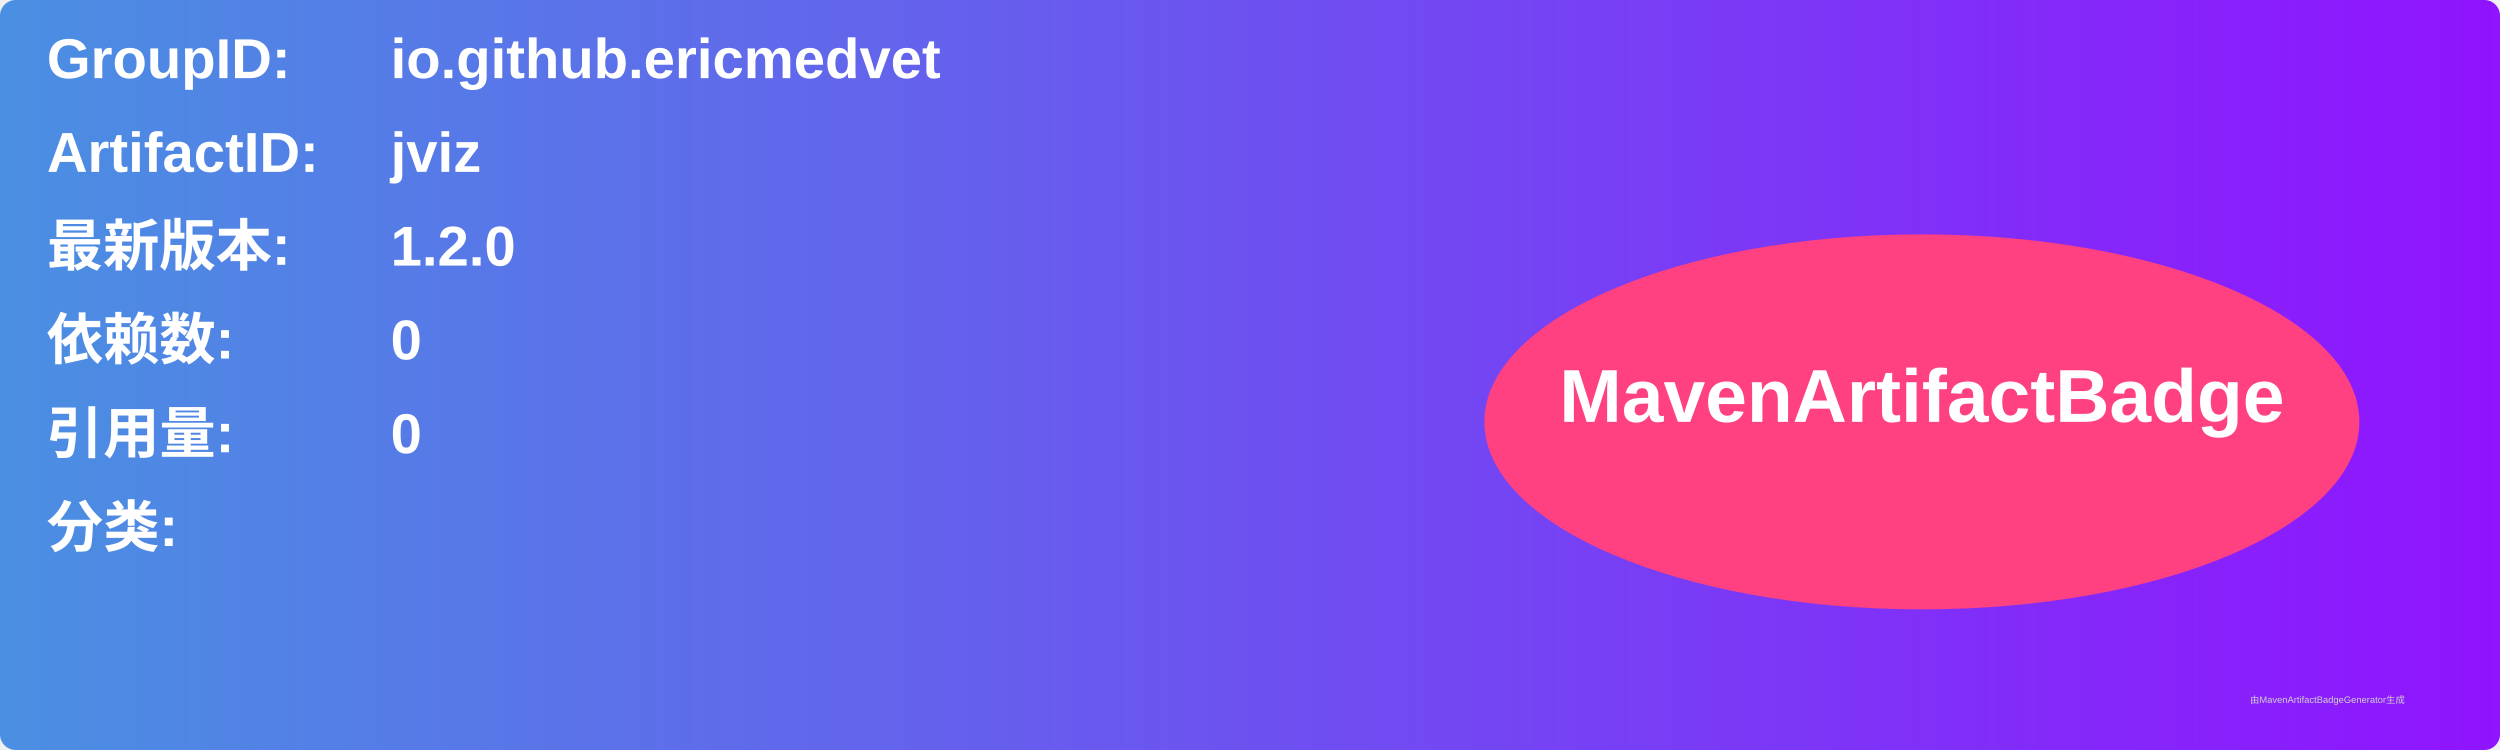
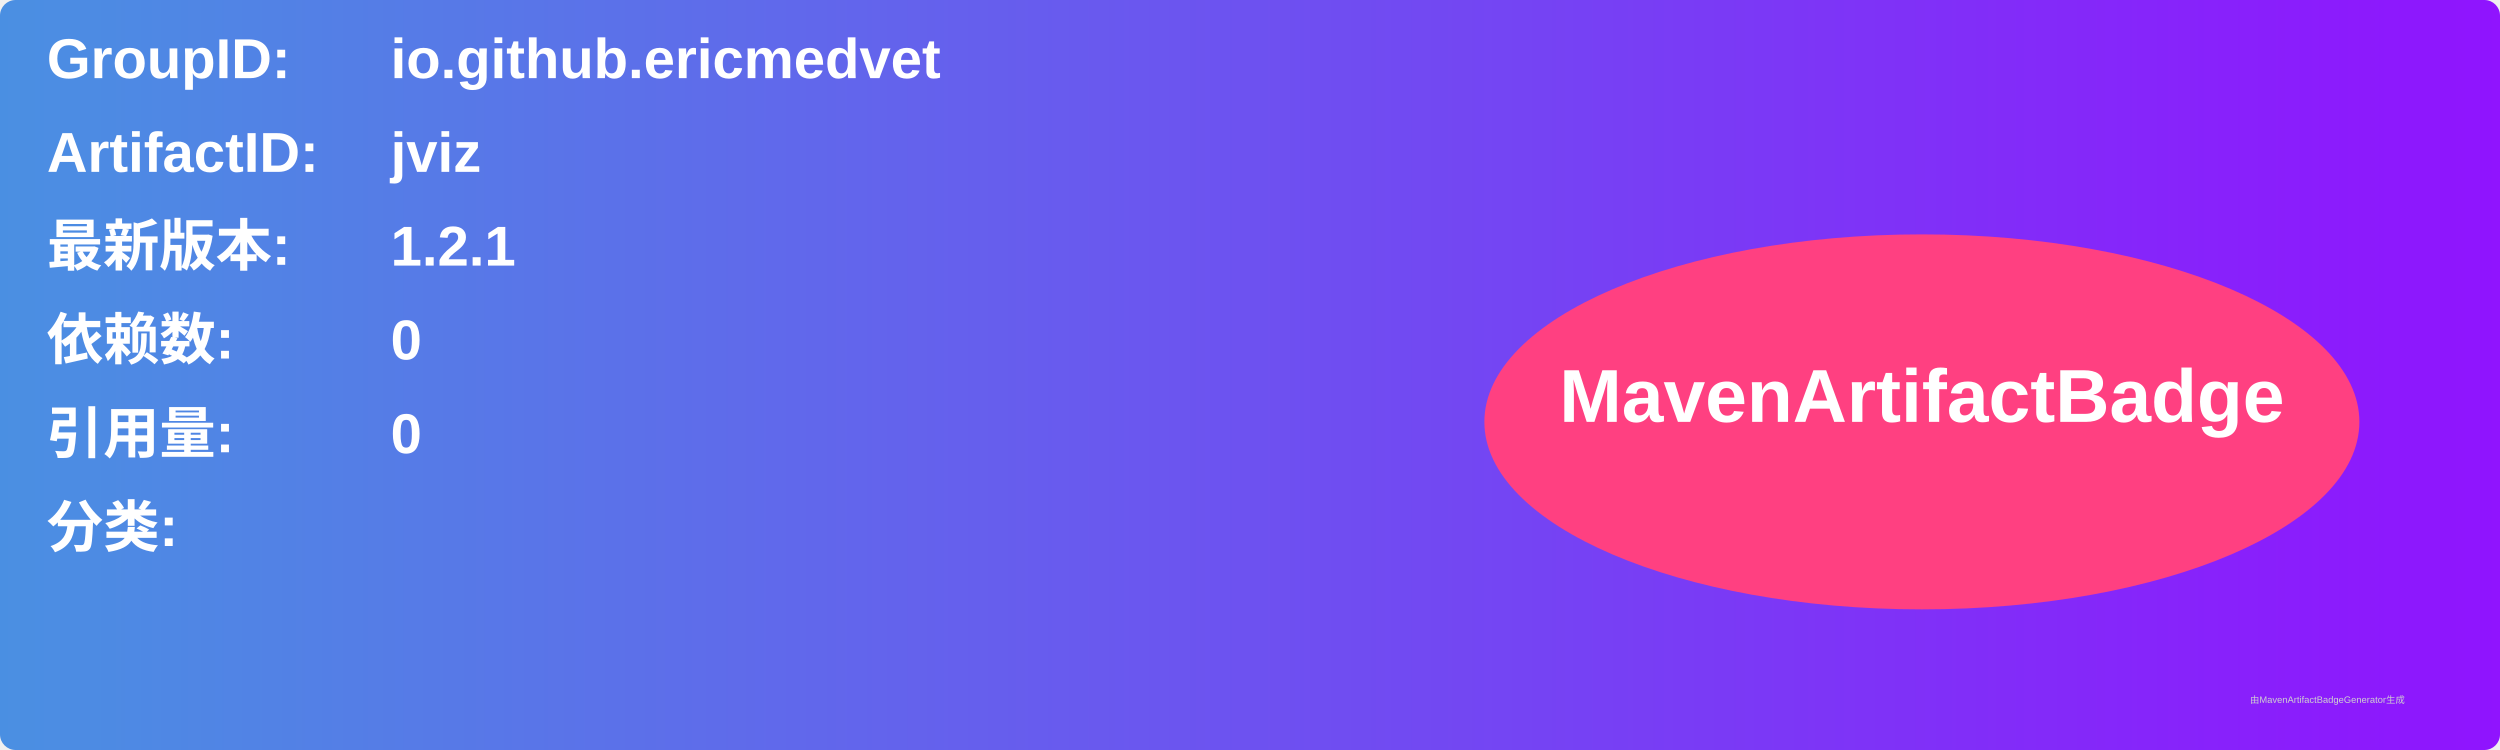
<svg xmlns="http://www.w3.org/2000/svg" width="800" height="240" viewBox="0 0 800 240">
  <linearGradient id="grad" x1="0%" y1="0%" x2="100%" y2="0%">
    <stop offset="0%" stop-color="#4a90e2" />
    <stop offset="100%" stop-color="#9013fe" />
  </linearGradient>
  <rect width="100%" height="100%" rx="5" ry="5" fill="url(#grad)" />
  <g transform="translate(15, 15)">
    <text x="0" y="10" font-family="Arial" font-size="18" fill="white" font-weight="bold" width="260">GroupID:</text>
    <text x="110" y="10" font-family="Arial" font-size="18" fill="white" font-weight="bold" width="460">io.github.ericmedvet</text>
    <text x="0" y="40" font-family="Arial" font-size="18" fill="white" font-weight="bold" width="260">ArtifactID:</text>
    <text x="110" y="40" font-family="Arial" font-size="18" fill="white" font-weight="bold" width="460">jviz</text>
    <text x="0" y="70" font-family="Arial" font-size="18" fill="white" font-weight="bold">最新版本:</text>
    <text x="110" y="70" font-family="Arial" font-size="18" fill="white" font-weight="bold">
-       <tspan font-weight="bold">1.2.0</tspan>
+       <tspan font-weight="bold">1.2.1</tspan>
    </text>
    <text x="0" y="100" font-family="Arial" font-size="18" fill="white" font-weight="bold">依赖数: </text>
    <text x="110" y="100" font-family="Arial" font-size="18" fill="white">
      <tspan font-weight="bold">0</tspan>
    </text>
    <text x="0" y="130" font-family="Arial" font-size="18" fill="white" font-weight="bold">引用量: </text>
    <text x="110" y="130" font-family="Arial" font-size="18" fill="white">
      <tspan font-weight="bold">0</tspan>
    </text>
    <text x="0" y="160" font-family="Arial" font-size="18" fill="white" font-weight="bold">分类:</text>
    <text x="10" y="190" font-family="Arial" font-size="10" fill="white">
      <tspan font-weight="bold" />
    </text>
    <ellipse cx="600" cy="120" rx="140" ry="60" fill="#ff4081" />
    <text x="600" y="120" text-anchor="middle" font-family="Arial" font-size="24" fill="white" font-weight="bold">MavenArtifactBadge</text>
  </g>
  <text x="720" y="225" font-family="Arial" font-size="3" fill="#d0d0d0">由MavenArtifactBadgeGenerator生成</text>
</svg>
